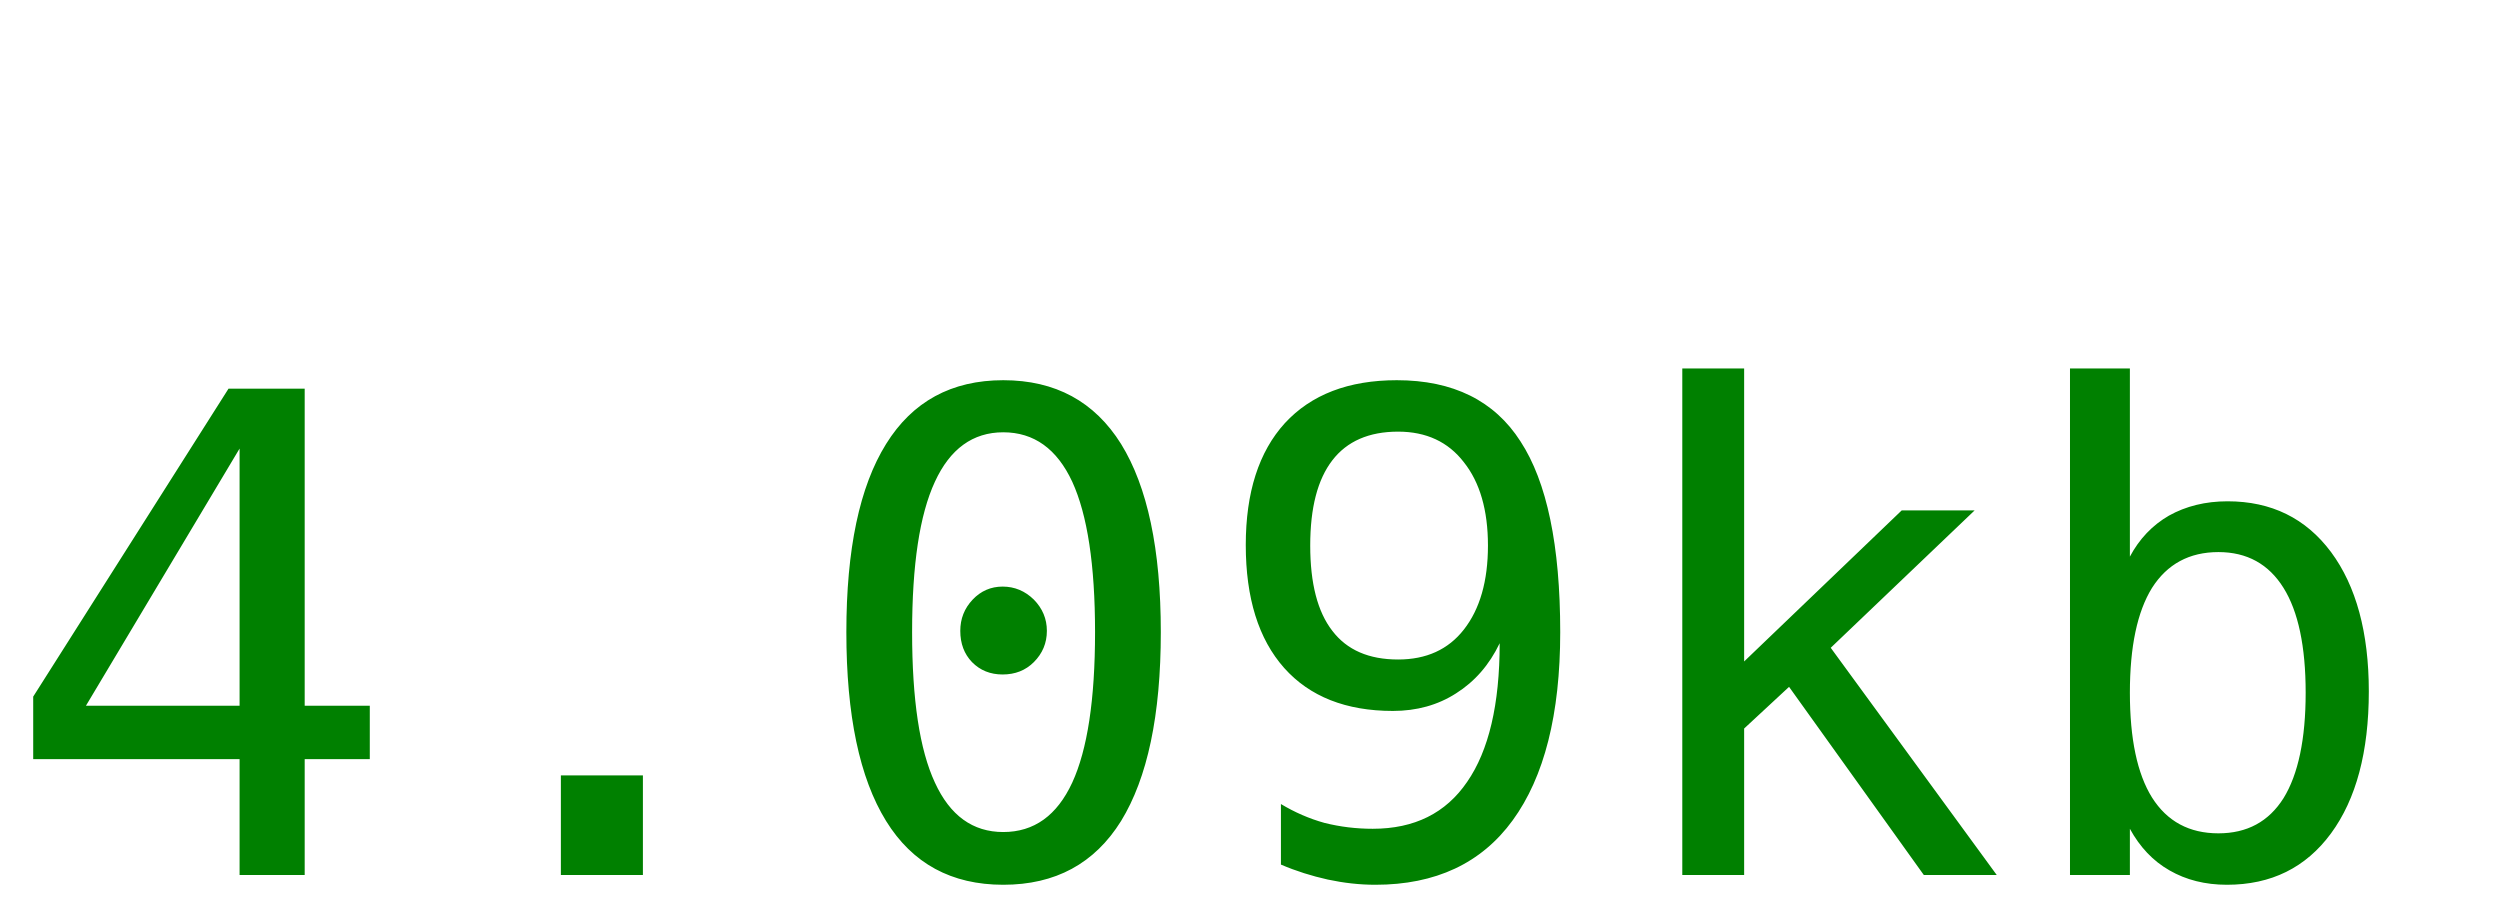
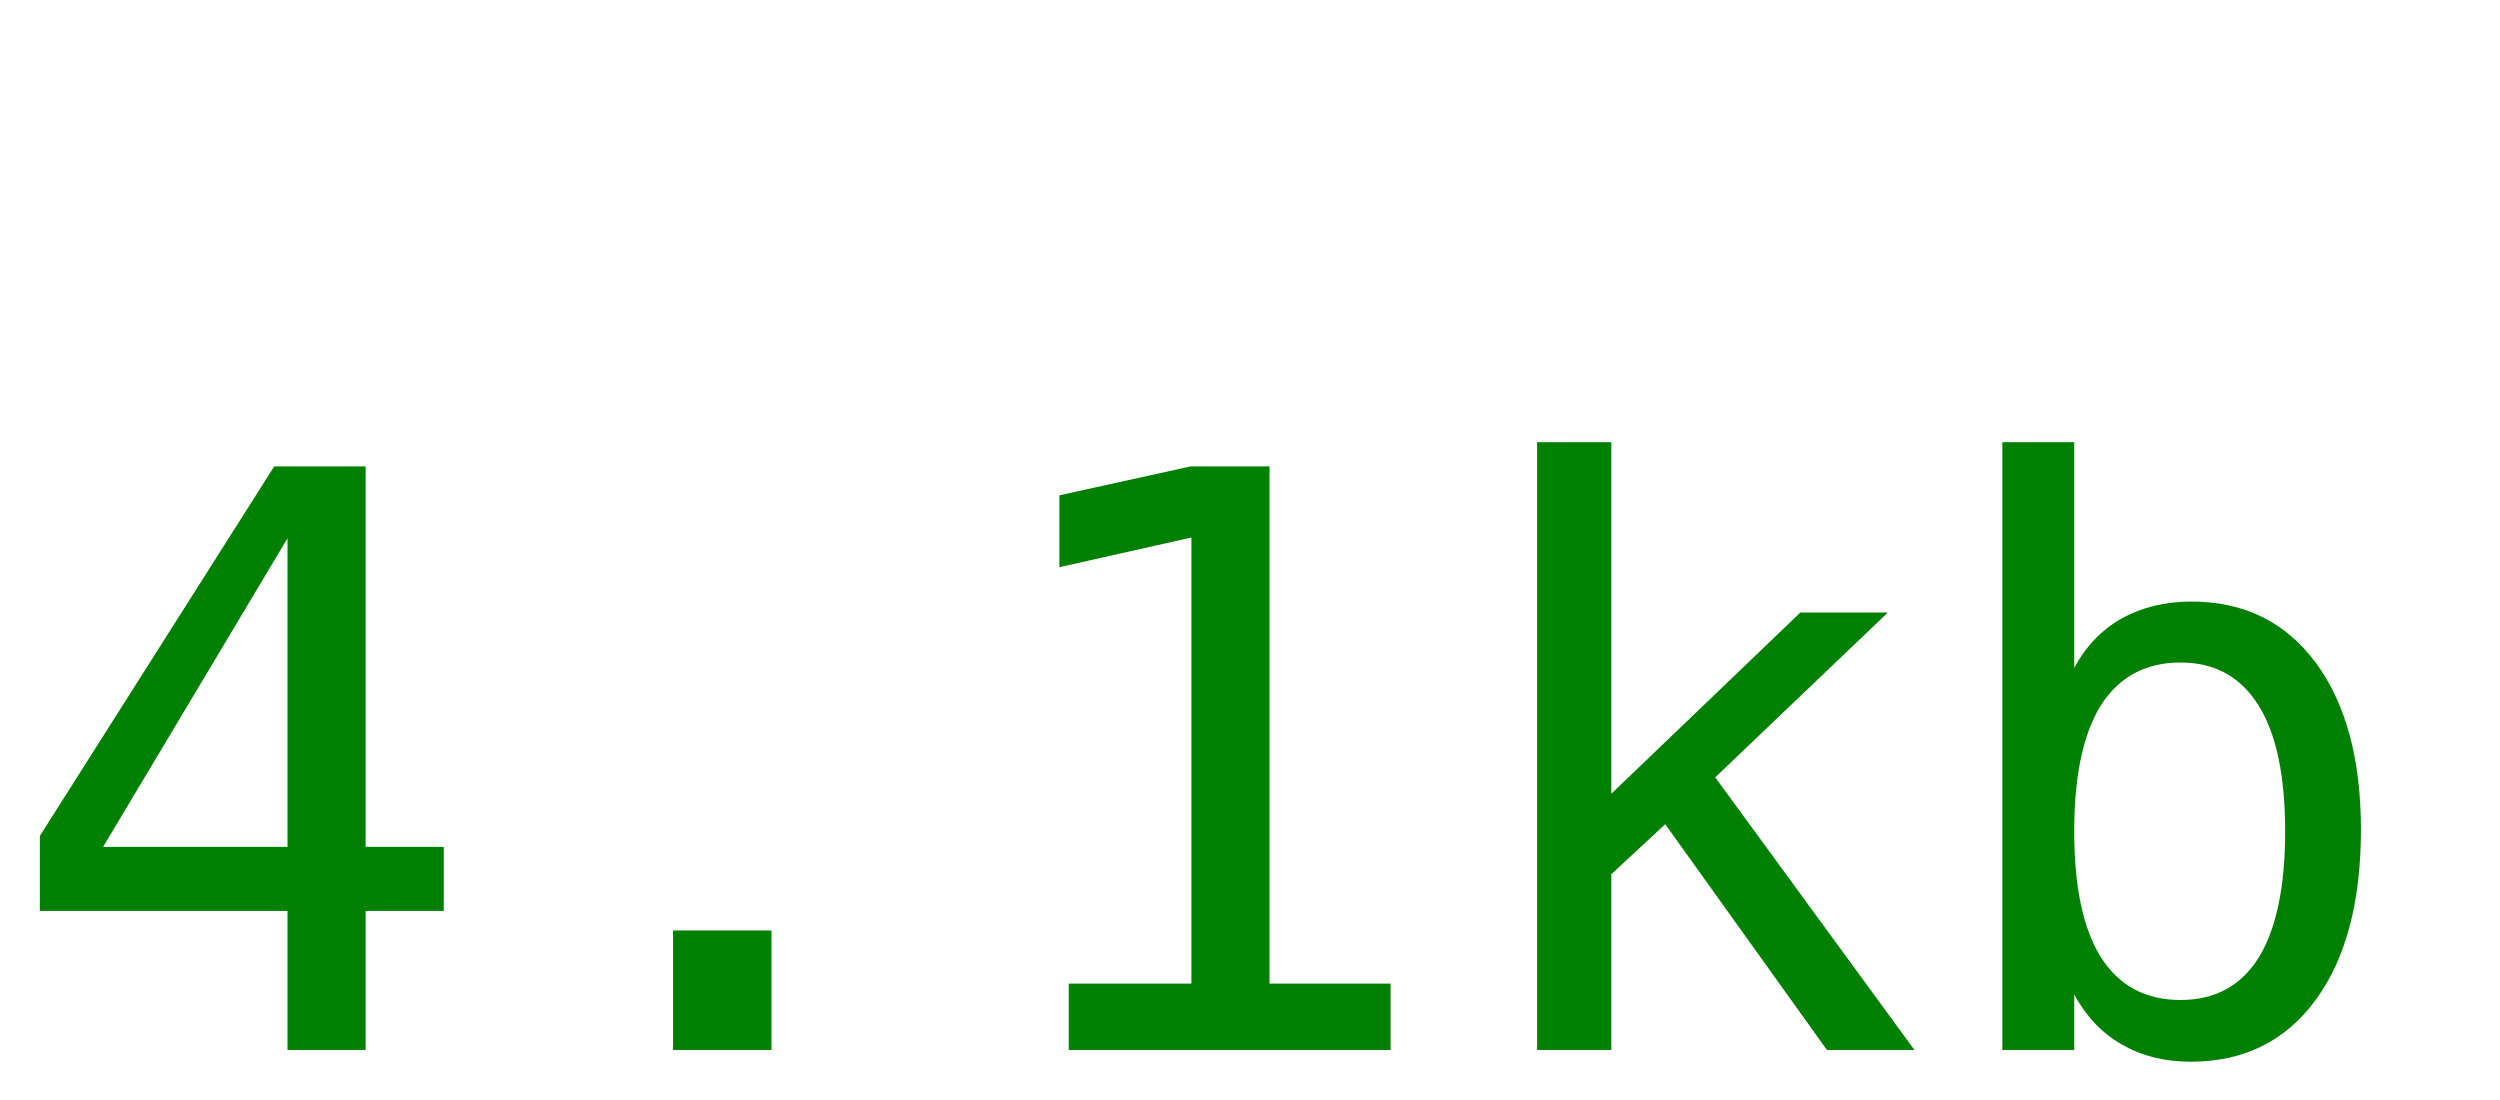
- <svg xmlns="http://www.w3.org/2000/svg" width="60" height="22">
-   <text y="21" font-size="16px" font-family="monospace" fill="green">4.09kb</text>
+ <svg xmlns="http://www.w3.org/2000/svg" width="50" height="22">
+   <text y="21" font-size="16px" font-family="monospace" fill="green">4.1kb</text>
</svg>
